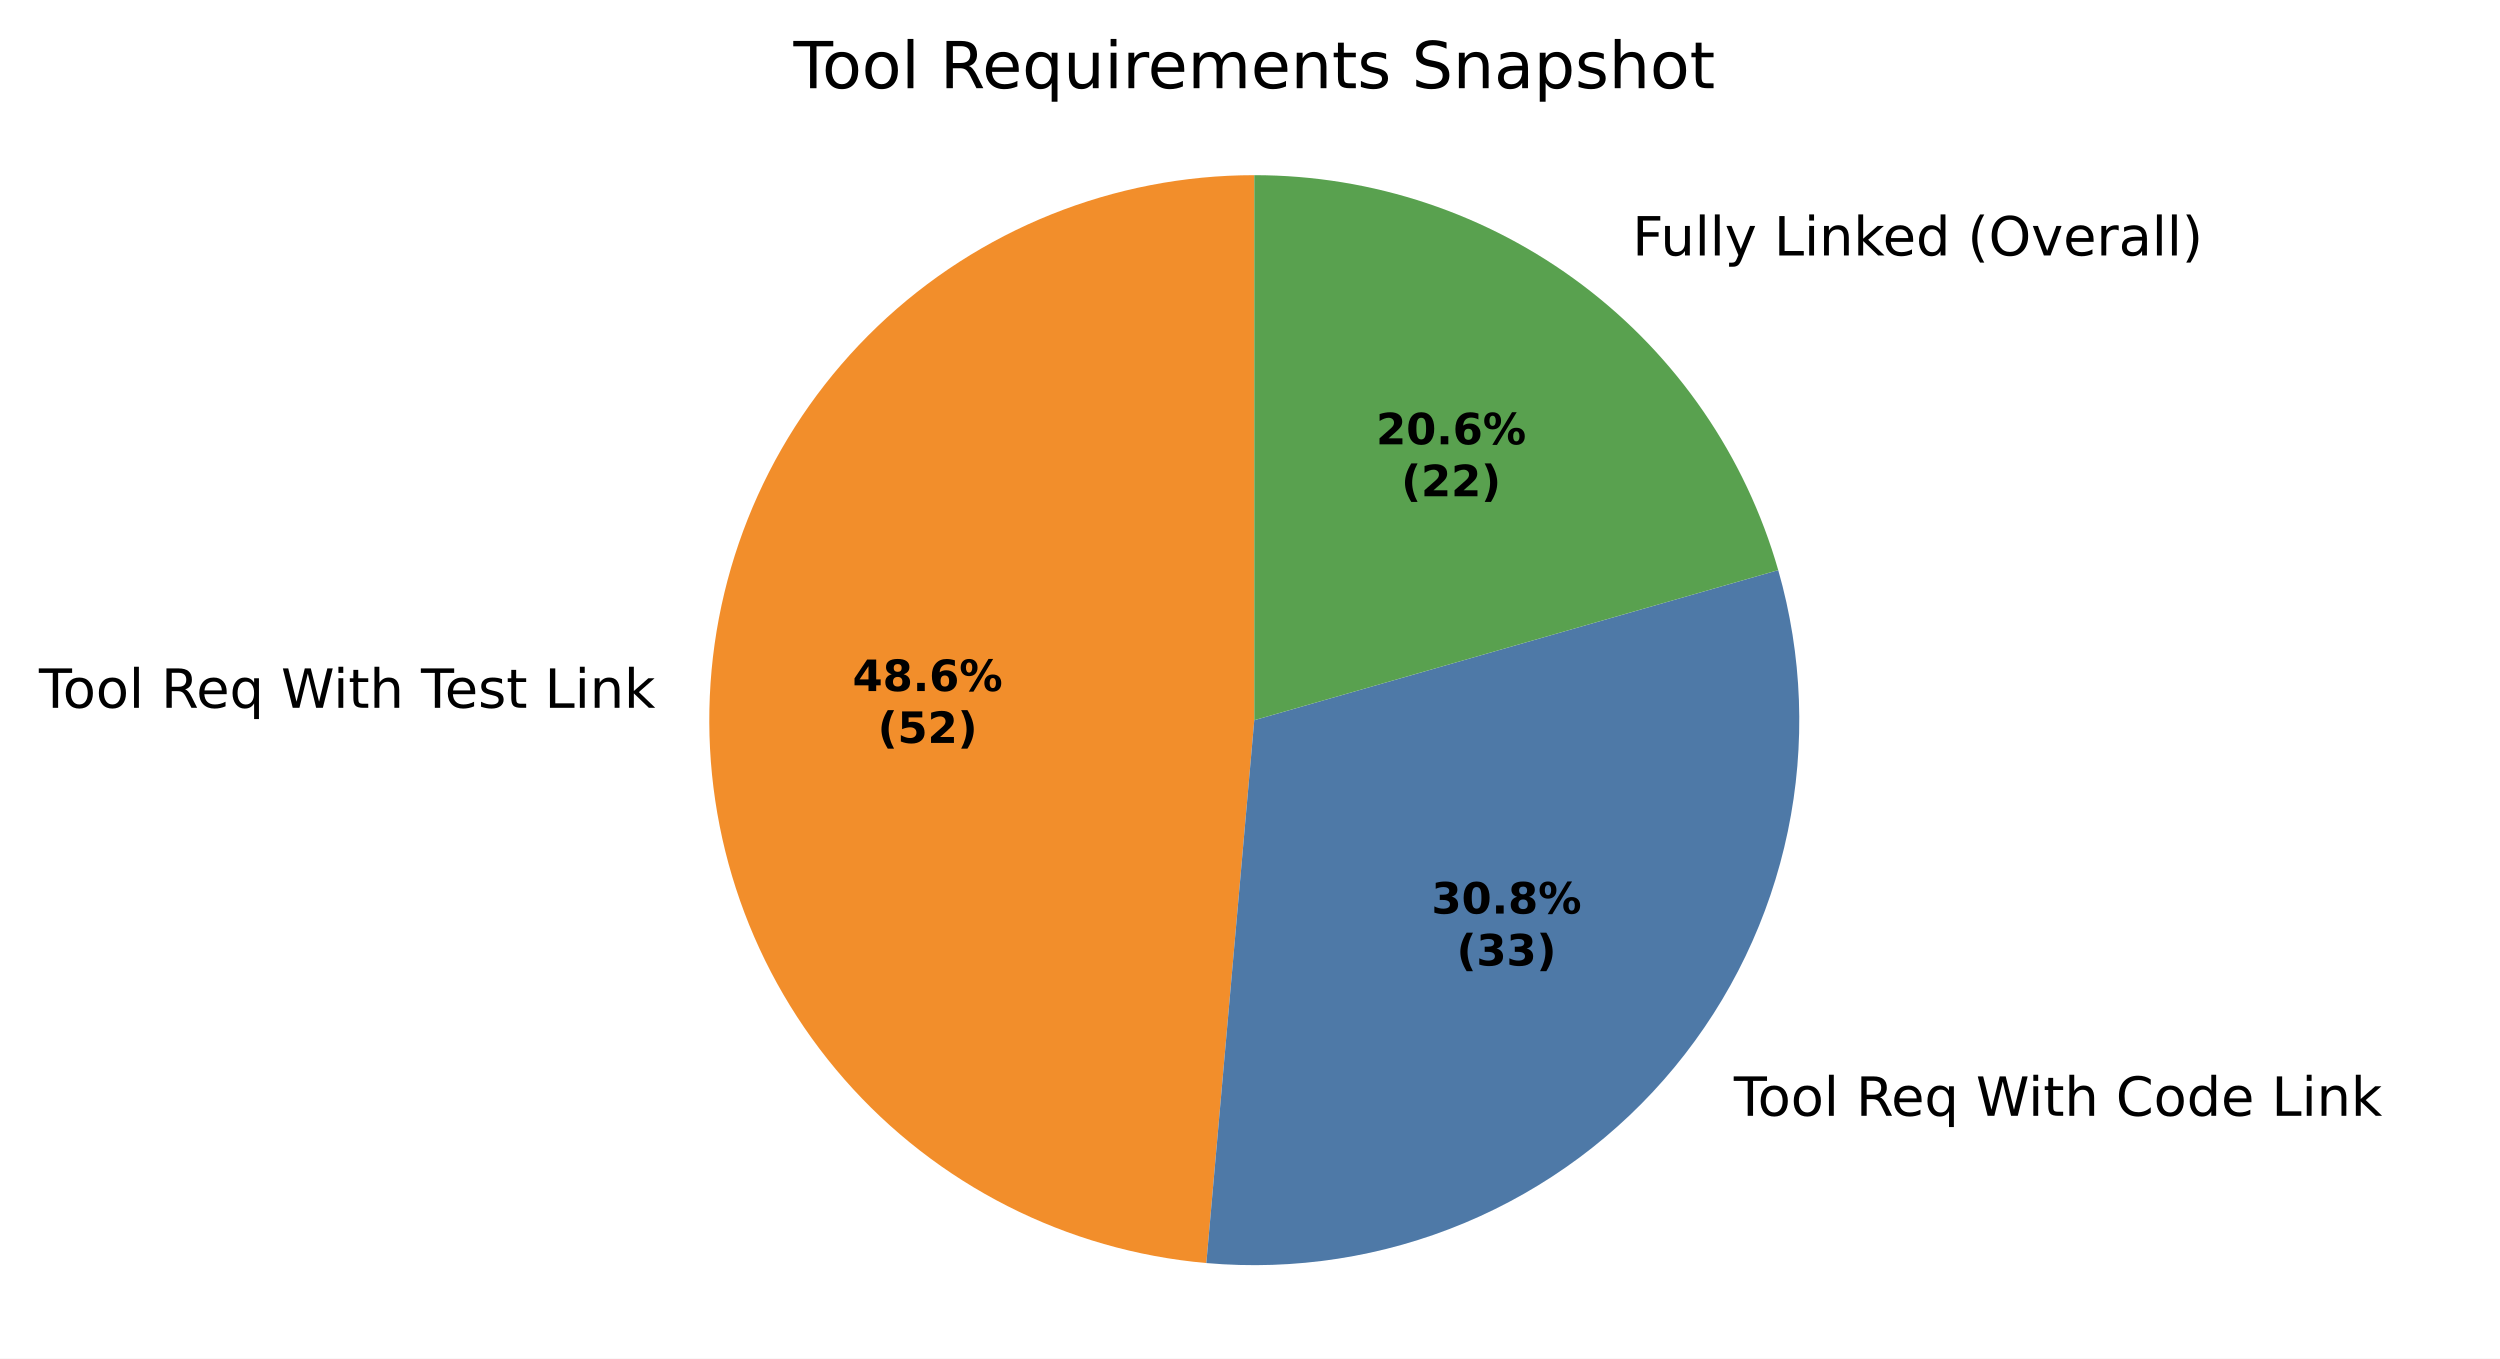
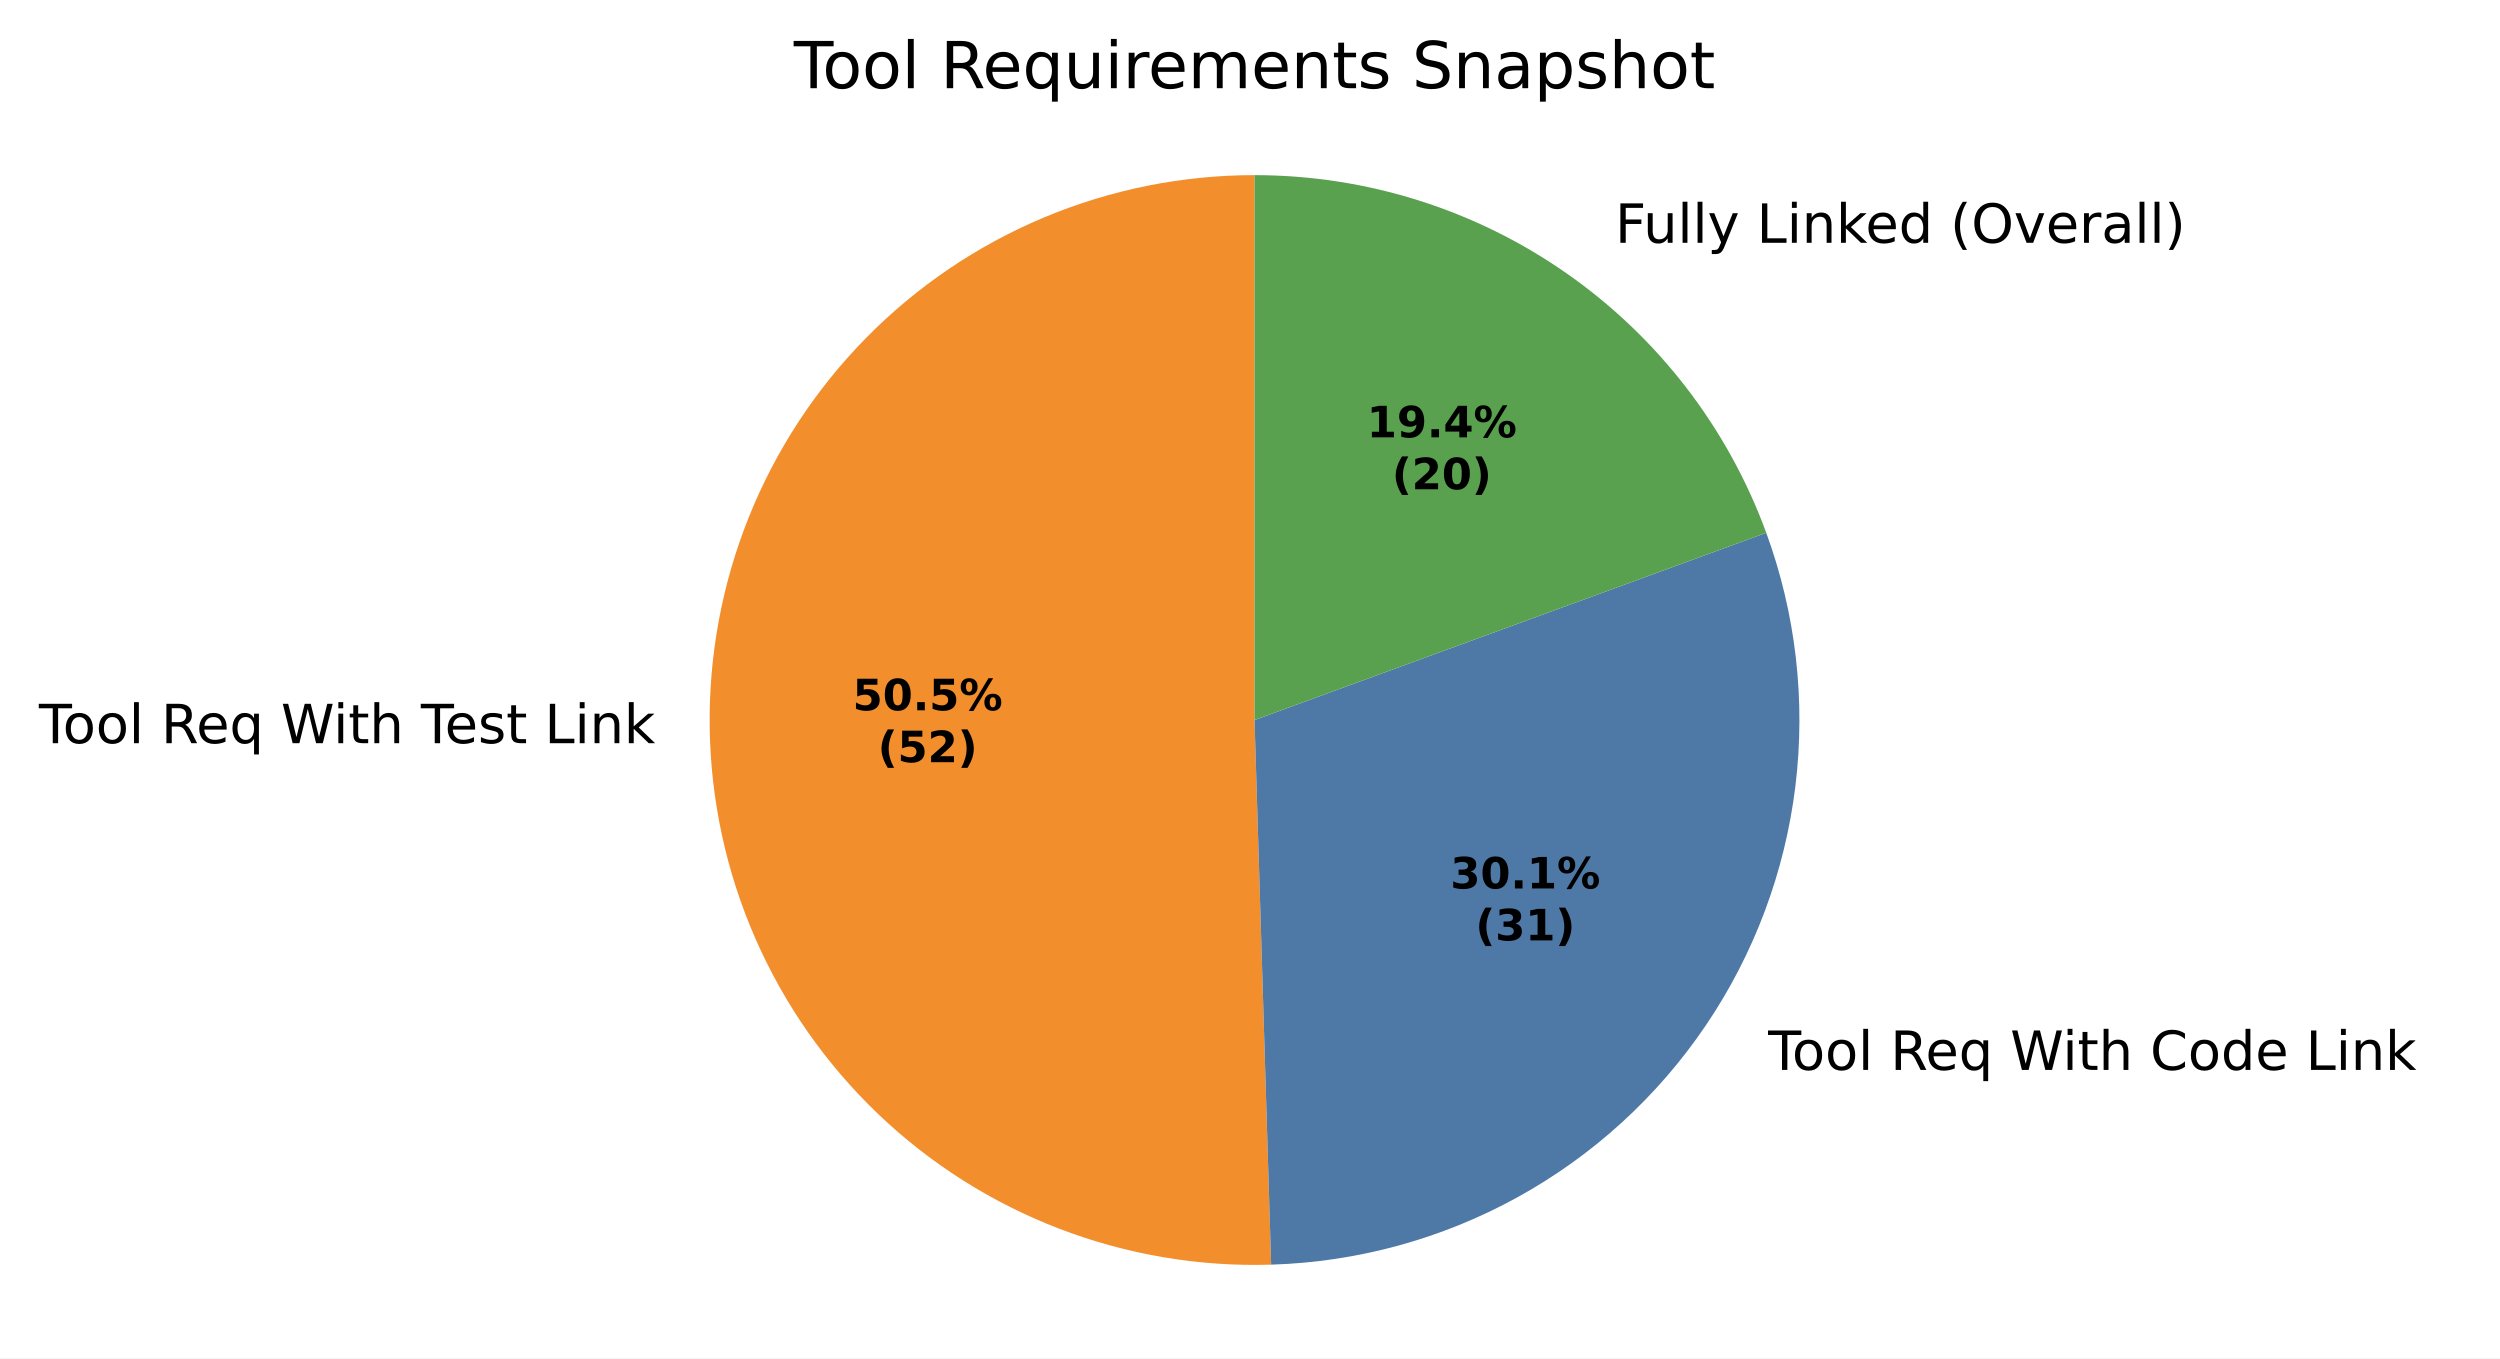
- <svg xmlns="http://www.w3.org/2000/svg" xmlns:xlink="http://www.w3.org/1999/xlink" width="462.385pt" height="251.278pt" viewBox="0 0 462.385 251.278" version="1.1">
+ <svg xmlns="http://www.w3.org/2000/svg" xmlns:xlink="http://www.w3.org/1999/xlink" width="462.48pt" height="251.278pt" viewBox="0 0 462.48 251.278" version="1.1">
  <defs>
    <style type="text/css">*{stroke-linejoin: round; stroke-linecap: butt}</style>
  </defs>
  <g id="figure_1">
    <g id="patch_1">
-       <path d="M 0 251.278  L 462.385 251.278  L 462.385 0  L 0 0  z " style="fill: #ffffff" />
+       <path d="M 0 251.278  L 462.48 251.278  L 462.48 0  L 0 0  z " style="fill: #ffffff" />
    </g>
    <g id="axes_1">
      <g id="patch_2">
-         <path d="M 231.985 32.398  C 206.028 32.398 181.049 42.424 162.295 60.37  C 143.542 78.315 132.426 102.829 131.283 128.76  C 130.14 154.692 139.056 180.088 156.159 199.614  C 173.261 219.14 197.262 231.324 223.118 233.607  L 231.985 133.198  z " style="fill: #f28e2b" />
+         <path d="M 232.08 32.398  C 218.713 32.398 205.48 35.057 193.15 40.219  C 180.821 45.381 169.641 52.944 160.262 62.467  C 150.883 71.991 143.491 83.285 138.517 95.691  C 133.544 108.098 131.087 121.371 131.291 134.735  C 131.495 148.1 134.355 161.292 139.705 173.541  C 145.054 185.79 152.787 196.853 162.452 206.086  C 172.117 215.319 183.523 222.538 196.004 227.321  C 208.485 232.105 221.794 234.359 235.154 233.951  L 232.08 133.198  z " style="fill: #f28e2b" />
      </g>
      <g id="patch_3">
-         <path d="M 223.118 233.607  C 239.411 235.046 255.812 232.498 270.901 226.183  C 285.99 219.868 299.317 209.975 309.728 197.359  C 320.14 184.744 327.325 169.782 330.664 153.769  C 334.002 137.757 333.393 121.17 328.889 105.446  L 231.985 133.198  z " style="fill: #4e79a7" />
+         <path d="M 235.154 233.951  C 251.105 233.465 266.714 229.197 280.694 221.5  C 294.674 213.804 306.628 202.896 315.57 189.678  C 324.512 176.46 330.188 161.305 332.13 145.466  C 334.073 129.626 332.226 113.549 326.742 98.562  L 232.08 133.198  z " style="fill: #4e79a7" />
      </g>
      <g id="patch_4">
-         <path d="M 328.889 105.446  C 322.862 84.401 310.141 65.882 292.661 52.706  C 275.181 39.529 253.875 32.398 231.985 32.398  L 231.985 133.198  z " style="fill: #59a14f" />
+         <path d="M 326.742 98.562  C 319.645 79.165 306.755 62.411 289.826 50.579  C 272.897 38.746 252.734 32.398 232.08 32.398  L 232.08 133.198  z " style="fill: #59a14f" />
      </g>
      <g id="matplotlib.axis_1" />
      <g id="matplotlib.axis_2" />
      <g id="text_1">
-         <g transform="translate(7.2 130.9145) scale(0.1 -0.1)">
+         <g transform="translate(7.2 137.4871) scale(0.1 -0.1)">
          <defs>
            <path id="DejaVuSans-37" d="M -19 4666  L 3928 4666  L 3928 4134  L 2272 4134  L 2272 0  L 1638 0  L 1638 4134  L -19 4134  L -19 4666  z " transform="scale(0.015625)" />
            <path id="DejaVuSans-52" d="M 1959 3097  Q 1497 3097 1228 2736  Q 959 2375 959 1747  Q 959 1119 1226 758  Q 1494 397 1959 397  Q 2419 397 2687 759  Q 2956 1122 2956 1747  Q 2956 2369 2687 2733  Q 2419 3097 1959 3097  z M 1959 3584  Q 2709 3584 3137 3096  Q 3566 2609 3566 1747  Q 3566 888 3137 398  Q 2709 -91 1959 -91  Q 1206 -91 779 398  Q 353 888 353 1747  Q 353 2609 779 3096  Q 1206 3584 1959 3584  z " transform="scale(0.015625)" />
            <path id="DejaVuSans-4f" d="M 603 4863  L 1178 4863  L 1178 0  L 603 0  L 603 4863  z " transform="scale(0.015625)" />
            <path id="DejaVuSans-3" transform="scale(0.015625)" />
            <path id="DejaVuSans-35" d="M 2841 2188  Q 3044 2119 3236 1894  Q 3428 1669 3622 1275  L 4263 0  L 3584 0  L 2988 1197  Q 2756 1666 2539 1819  Q 2322 1972 1947 1972  L 1259 1972  L 1259 0  L 628 0  L 628 4666  L 2053 4666  Q 2853 4666 3247 4331  Q 3641 3997 3641 3322  Q 3641 2881 3436 2590  Q 3231 2300 2841 2188  z M 1259 4147  L 1259 2491  L 2053 2491  Q 2509 2491 2742 2702  Q 2975 2913 2975 3322  Q 2975 3731 2742 3939  Q 2509 4147 2053 4147  L 1259 4147  z " transform="scale(0.015625)" />
            <path id="DejaVuSans-48" d="M 3597 1894  L 3597 1613  L 953 1613  Q 991 1019 1311 708  Q 1631 397 2203 397  Q 2534 397 2845 478  Q 3156 559 3463 722  L 3463 178  Q 3153 47 2828 -22  Q 2503 -91 2169 -91  Q 1331 -91 842 396  Q 353 884 353 1716  Q 353 2575 817 3079  Q 1281 3584 2069 3584  Q 2775 3584 3186 3129  Q 3597 2675 3597 1894  z M 3022 2063  Q 3016 2534 2758 2815  Q 2500 3097 2075 3097  Q 1594 3097 1305 2825  Q 1016 2553 972 2059  L 3022 2063  z " transform="scale(0.015625)" />
            <path id="DejaVuSans-54" d="M 947 1747  Q 947 1113 1208 752  Q 1469 391 1925 391  Q 2381 391 2643 752  Q 2906 1113 2906 1747  Q 2906 2381 2643 2742  Q 2381 3103 1925 3103  Q 1469 3103 1208 2742  Q 947 2381 947 1747  z M 2906 525  Q 2725 213 2448 61  Q 2172 -91 1784 -91  Q 1150 -91 751 415  Q 353 922 353 1747  Q 353 2572 751 3078  Q 1150 3584 1784 3584  Q 2172 3584 2448 3432  Q 2725 3281 2906 2969  L 2906 3500  L 3481 3500  L 3481 -1331  L 2906 -1331  L 2906 525  z " transform="scale(0.015625)" />
            <path id="DejaVuSans-3a" d="M 213 4666  L 850 4666  L 1831 722  L 2809 4666  L 3519 4666  L 4500 722  L 5478 4666  L 6119 4666  L 4947 0  L 4153 0  L 3169 4050  L 2175 0  L 1381 0  L 213 4666  z " transform="scale(0.015625)" />
            <path id="DejaVuSans-4c" d="M 603 3500  L 1178 3500  L 1178 0  L 603 0  L 603 3500  z M 603 4863  L 1178 4863  L 1178 4134  L 603 4134  L 603 4863  z " transform="scale(0.015625)" />
            <path id="DejaVuSans-57" d="M 1172 4494  L 1172 3500  L 2356 3500  L 2356 3053  L 1172 3053  L 1172 1153  Q 1172 725 1289 603  Q 1406 481 1766 481  L 2356 481  L 2356 0  L 1766 0  Q 1100 0 847 248  Q 594 497 594 1153  L 594 3053  L 172 3053  L 172 3500  L 594 3500  L 594 4494  L 1172 4494  z " transform="scale(0.015625)" />
            <path id="DejaVuSans-4b" d="M 3513 2113  L 3513 0  L 2938 0  L 2938 2094  Q 2938 2591 2744 2837  Q 2550 3084 2163 3084  Q 1697 3084 1428 2787  Q 1159 2491 1159 1978  L 1159 0  L 581 0  L 581 4863  L 1159 4863  L 1159 2956  Q 1366 3272 1645 3428  Q 1925 3584 2291 3584  Q 2894 3584 3203 3211  Q 3513 2838 3513 2113  z " transform="scale(0.015625)" />
            <path id="DejaVuSans-56" d="M 2834 3397  L 2834 2853  Q 2591 2978 2328 3040  Q 2066 3103 1784 3103  Q 1356 3103 1142 2972  Q 928 2841 928 2578  Q 928 2378 1081 2264  Q 1234 2150 1697 2047  L 1894 2003  Q 2506 1872 2764 1633  Q 3022 1394 3022 966  Q 3022 478 2636 193  Q 2250 -91 1575 -91  Q 1294 -91 989 -36  Q 684 19 347 128  L 347 722  Q 666 556 975 473  Q 1284 391 1588 391  Q 1994 391 2212 530  Q 2431 669 2431 922  Q 2431 1156 2273 1281  Q 2116 1406 1581 1522  L 1381 1569  Q 847 1681 609 1914  Q 372 2147 372 2553  Q 372 3047 722 3315  Q 1072 3584 1716 3584  Q 2034 3584 2315 3537  Q 2597 3491 2834 3397  z " transform="scale(0.015625)" />
            <path id="DejaVuSans-2f" d="M 628 4666  L 1259 4666  L 1259 531  L 3531 531  L 3531 0  L 628 0  L 628 4666  z " transform="scale(0.015625)" />
            <path id="DejaVuSans-51" d="M 3513 2113  L 3513 0  L 2938 0  L 2938 2094  Q 2938 2591 2744 2837  Q 2550 3084 2163 3084  Q 1697 3084 1428 2787  Q 1159 2491 1159 1978  L 1159 0  L 581 0  L 581 3500  L 1159 3500  L 1159 2956  Q 1366 3272 1645 3428  Q 1925 3584 2291 3584  Q 2894 3584 3203 3211  Q 3513 2838 3513 2113  z " transform="scale(0.015625)" />
            <path id="DejaVuSans-4e" d="M 581 4863  L 1159 4863  L 1159 1991  L 2875 3500  L 3609 3500  L 1753 1863  L 3688 0  L 2938 0  L 1159 1709  L 1159 0  L 581 0  L 581 4863  z " transform="scale(0.015625)" />
          </defs>
          <use xlink:href="#DejaVuSans-37" />
          <use xlink:href="#DejaVuSans-52" transform="translate(44.09375 0)" />
          <use xlink:href="#DejaVuSans-52" transform="translate(105.2812 0)" />
          <use xlink:href="#DejaVuSans-4f" transform="translate(166.4688 0)" />
          <use xlink:href="#DejaVuSans-3" transform="translate(194.25 0)" />
          <use xlink:href="#DejaVuSans-35" transform="translate(226.0312 0)" />
          <use xlink:href="#DejaVuSans-48" transform="translate(291.0312 0)" />
          <use xlink:href="#DejaVuSans-54" transform="translate(352.5625 0)" />
          <use xlink:href="#DejaVuSans-3" transform="translate(416.0469 0)" />
          <use xlink:href="#DejaVuSans-3a" transform="translate(447.8281 0)" />
          <use xlink:href="#DejaVuSans-4c" transform="translate(544.5 0)" />
          <use xlink:href="#DejaVuSans-57" transform="translate(572.2812 0)" />
          <use xlink:href="#DejaVuSans-4b" transform="translate(611.4844 0)" />
          <use xlink:href="#DejaVuSans-3" transform="translate(674.8594 0)" />
          <use xlink:href="#DejaVuSans-37" transform="translate(706.6406 0)" />
          <use xlink:href="#DejaVuSans-48" transform="translate(750.7344 0)" />
          <use xlink:href="#DejaVuSans-56" transform="translate(812.2656 0)" />
          <use xlink:href="#DejaVuSans-57" transform="translate(864.3594 0)" />
          <use xlink:href="#DejaVuSans-3" transform="translate(903.5625 0)" />
          <use xlink:href="#DejaVuSans-2f" transform="translate(935.3438 0)" />
          <use xlink:href="#DejaVuSans-4c" transform="translate(991.0625 0)" />
          <use xlink:href="#DejaVuSans-51" transform="translate(1018.844 0)" />
          <use xlink:href="#DejaVuSans-4e" transform="translate(1082.219 0)" />
        </g>
      </g>
      <g id="text_2">
-         <g transform="translate(317.5025 206.3734) scale(0.1 -0.1)">
+         <g transform="translate(323.9192 197.924) scale(0.1 -0.1)">
          <defs>
            <path id="DejaVuSans-26" d="M 4122 4306  L 4122 3641  Q 3803 3938 3442 4084  Q 3081 4231 2675 4231  Q 1875 4231 1450 3742  Q 1025 3253 1025 2328  Q 1025 1406 1450 917  Q 1875 428 2675 428  Q 3081 428 3442 575  Q 3803 722 4122 1019  L 4122 359  Q 3791 134 3420 21  Q 3050 -91 2638 -91  Q 1578 -91 968 557  Q 359 1206 359 2328  Q 359 3453 968 4101  Q 1578 4750 2638 4750  Q 3056 4750 3426 4639  Q 3797 4528 4122 4306  z " transform="scale(0.015625)" />
            <path id="DejaVuSans-47" d="M 2906 2969  L 2906 4863  L 3481 4863  L 3481 0  L 2906 0  L 2906 525  Q 2725 213 2448 61  Q 2172 -91 1784 -91  Q 1150 -91 751 415  Q 353 922 353 1747  Q 353 2572 751 3078  Q 1150 3584 1784 3584  Q 2172 3584 2448 3432  Q 2725 3281 2906 2969  z M 947 1747  Q 947 1113 1208 752  Q 1469 391 1925 391  Q 2381 391 2643 752  Q 2906 1113 2906 1747  Q 2906 2381 2643 2742  Q 2381 3103 1925 3103  Q 1469 3103 1208 2742  Q 947 2381 947 1747  z " transform="scale(0.015625)" />
          </defs>
          <use xlink:href="#DejaVuSans-3" />
          <use xlink:href="#DejaVuSans-37" transform="translate(31.78125 0)" />
          <use xlink:href="#DejaVuSans-52" transform="translate(75.875 0)" />
          <use xlink:href="#DejaVuSans-52" transform="translate(137.0625 0)" />
          <use xlink:href="#DejaVuSans-4f" transform="translate(198.25 0)" />
          <use xlink:href="#DejaVuSans-3" transform="translate(226.0312 0)" />
          <use xlink:href="#DejaVuSans-35" transform="translate(257.8125 0)" />
          <use xlink:href="#DejaVuSans-48" transform="translate(322.8125 0)" />
          <use xlink:href="#DejaVuSans-54" transform="translate(384.3438 0)" />
          <use xlink:href="#DejaVuSans-3" transform="translate(447.8281 0)" />
          <use xlink:href="#DejaVuSans-3a" transform="translate(479.6094 0)" />
          <use xlink:href="#DejaVuSans-4c" transform="translate(576.2812 0)" />
          <use xlink:href="#DejaVuSans-57" transform="translate(604.0625 0)" />
          <use xlink:href="#DejaVuSans-4b" transform="translate(643.2656 0)" />
          <use xlink:href="#DejaVuSans-3" transform="translate(706.6406 0)" />
          <use xlink:href="#DejaVuSans-26" transform="translate(738.4219 0)" />
          <use xlink:href="#DejaVuSans-52" transform="translate(808.25 0)" />
          <use xlink:href="#DejaVuSans-47" transform="translate(869.4375 0)" />
          <use xlink:href="#DejaVuSans-48" transform="translate(932.9219 0)" />
          <use xlink:href="#DejaVuSans-3" transform="translate(994.4531 0)" />
          <use xlink:href="#DejaVuSans-2f" transform="translate(1026.234 0)" />
          <use xlink:href="#DejaVuSans-4c" transform="translate(1081.953 0)" />
          <use xlink:href="#DejaVuSans-51" transform="translate(1109.734 0)" />
          <use xlink:href="#DejaVuSans-4e" transform="translate(1173.109 0)" />
        </g>
      </g>
      <g id="text_3">
-         <g transform="translate(298.7287 47.25435) scale(0.1 -0.1)">
+         <g transform="translate(295.6008 44.91474) scale(0.1 -0.1)">
          <defs>
            <path id="DejaVuSans-29" d="M 628 4666  L 3309 4666  L 3309 4134  L 1259 4134  L 1259 2759  L 3109 2759  L 3109 2228  L 1259 2228  L 1259 0  L 628 0  L 628 4666  z " transform="scale(0.015625)" />
            <path id="DejaVuSans-58" d="M 544 1381  L 544 3500  L 1119 3500  L 1119 1403  Q 1119 906 1312 657  Q 1506 409 1894 409  Q 2359 409 2629 706  Q 2900 1003 2900 1516  L 2900 3500  L 3475 3500  L 3475 0  L 2900 0  L 2900 538  Q 2691 219 2414 64  Q 2138 -91 1772 -91  Q 1169 -91 856 284  Q 544 659 544 1381  z M 1991 3584  L 1991 3584  z " transform="scale(0.015625)" />
            <path id="DejaVuSans-5c" d="M 2059 -325  Q 1816 -950 1584 -1140  Q 1353 -1331 966 -1331  L 506 -1331  L 506 -850  L 844 -850  Q 1081 -850 1212 -737  Q 1344 -625 1503 -206  L 1606 56  L 191 3500  L 800 3500  L 1894 763  L 2988 3500  L 3597 3500  L 2059 -325  z " transform="scale(0.015625)" />
            <path id="DejaVuSans-b" d="M 1984 4856  Q 1566 4138 1362 3434  Q 1159 2731 1159 2009  Q 1159 1288 1364 580  Q 1569 -128 1984 -844  L 1484 -844  Q 1016 -109 783 600  Q 550 1309 550 2009  Q 550 2706 781 3412  Q 1013 4119 1484 4856  L 1984 4856  z " transform="scale(0.015625)" />
            <path id="DejaVuSans-32" d="M 2522 4238  Q 1834 4238 1429 3725  Q 1025 3213 1025 2328  Q 1025 1447 1429 934  Q 1834 422 2522 422  Q 3209 422 3611 934  Q 4013 1447 4013 2328  Q 4013 3213 3611 3725  Q 3209 4238 2522 4238  z M 2522 4750  Q 3503 4750 4090 4092  Q 4678 3434 4678 2328  Q 4678 1225 4090 567  Q 3503 -91 2522 -91  Q 1538 -91 948 565  Q 359 1222 359 2328  Q 359 3434 948 4092  Q 1538 4750 2522 4750  z " transform="scale(0.015625)" />
            <path id="DejaVuSans-59" d="M 191 3500  L 800 3500  L 1894 563  L 2988 3500  L 3597 3500  L 2284 0  L 1503 0  L 191 3500  z " transform="scale(0.015625)" />
            <path id="DejaVuSans-55" d="M 2631 2963  Q 2534 3019 2420 3045  Q 2306 3072 2169 3072  Q 1681 3072 1420 2755  Q 1159 2438 1159 1844  L 1159 0  L 581 0  L 581 3500  L 1159 3500  L 1159 2956  Q 1341 3275 1631 3429  Q 1922 3584 2338 3584  Q 2397 3584 2469 3576  Q 2541 3569 2628 3553  L 2631 2963  z " transform="scale(0.015625)" />
            <path id="DejaVuSans-44" d="M 2194 1759  Q 1497 1759 1228 1600  Q 959 1441 959 1056  Q 959 750 1161 570  Q 1363 391 1709 391  Q 2188 391 2477 730  Q 2766 1069 2766 1631  L 2766 1759  L 2194 1759  z M 3341 1997  L 3341 0  L 2766 0  L 2766 531  Q 2569 213 2275 61  Q 1981 -91 1556 -91  Q 1019 -91 701 211  Q 384 513 384 1019  Q 384 1609 779 1909  Q 1175 2209 1959 2209  L 2766 2209  L 2766 2266  Q 2766 2663 2505 2880  Q 2244 3097 1772 3097  Q 1472 3097 1187 3025  Q 903 2953 641 2809  L 641 3341  Q 956 3463 1253 3523  Q 1550 3584 1831 3584  Q 2591 3584 2966 3190  Q 3341 2797 3341 1997  z " transform="scale(0.015625)" />
            <path id="DejaVuSans-c" d="M 513 4856  L 1013 4856  Q 1481 4119 1714 3412  Q 1947 2706 1947 2009  Q 1947 1309 1714 600  Q 1481 -109 1013 -844  L 513 -844  Q 928 -128 1133 580  Q 1338 1288 1338 2009  Q 1338 2731 1133 3434  Q 928 4138 513 4856  z " transform="scale(0.015625)" />
          </defs>
          <use xlink:href="#DejaVuSans-3" />
          <use xlink:href="#DejaVuSans-29" transform="translate(31.78125 0)" />
          <use xlink:href="#DejaVuSans-58" transform="translate(83.82812 0)" />
          <use xlink:href="#DejaVuSans-4f" transform="translate(147.2031 0)" />
          <use xlink:href="#DejaVuSans-4f" transform="translate(174.9844 0)" />
          <use xlink:href="#DejaVuSans-5c" transform="translate(202.7656 0)" />
          <use xlink:href="#DejaVuSans-3" transform="translate(261.9531 0)" />
          <use xlink:href="#DejaVuSans-2f" transform="translate(293.7344 0)" />
          <use xlink:href="#DejaVuSans-4c" transform="translate(349.4531 0)" />
          <use xlink:href="#DejaVuSans-51" transform="translate(377.2344 0)" />
          <use xlink:href="#DejaVuSans-4e" transform="translate(440.6094 0)" />
          <use xlink:href="#DejaVuSans-48" transform="translate(494.9531 0)" />
          <use xlink:href="#DejaVuSans-47" transform="translate(556.4844 0)" />
          <use xlink:href="#DejaVuSans-3" transform="translate(619.9688 0)" />
          <use xlink:href="#DejaVuSans-b" transform="translate(651.75 0)" />
          <use xlink:href="#DejaVuSans-32" transform="translate(690.7656 0)" />
          <use xlink:href="#DejaVuSans-59" transform="translate(769.4844 0)" />
          <use xlink:href="#DejaVuSans-48" transform="translate(828.6719 0)" />
          <use xlink:href="#DejaVuSans-55" transform="translate(890.2031 0)" />
          <use xlink:href="#DejaVuSans-44" transform="translate(931.3125 0)" />
          <use xlink:href="#DejaVuSans-4f" transform="translate(992.5938 0)" />
          <use xlink:href="#DejaVuSans-4f" transform="translate(1020.375 0)" />
          <use xlink:href="#DejaVuSans-c" transform="translate(1048.156 0)" />
        </g>
      </g>
      <g id="text_4">
-         <g transform="translate(157.6868 127.8127) scale(0.08 -0.08)">
-           <defs>
-             <path id="DejaVuSans-Bold-17" d="M 2356 3675  L 1038 1722  L 2356 1722  L 2356 3675  z M 2156 4666  L 3494 4666  L 3494 1722  L 4159 1722  L 4159 850  L 3494 850  L 3494 0  L 2356 0  L 2356 850  L 288 850  L 288 1881  L 2156 4666  z " transform="scale(0.015625)" />
-             <path id="DejaVuSans-Bold-1b" d="M 2228 2088  Q 1891 2088 1709 1903  Q 1528 1719 1528 1375  Q 1528 1031 1709 848  Q 1891 666 2228 666  Q 2563 666 2741 848  Q 2919 1031 2919 1375  Q 2919 1722 2741 1905  Q 2563 2088 2228 2088  z M 1350 2484  Q 925 2613 709 2878  Q 494 3144 494 3541  Q 494 4131 934 4440  Q 1375 4750 2228 4750  Q 3075 4750 3515 4442  Q 3956 4134 3956 3541  Q 3956 3144 3739 2878  Q 3522 2613 3097 2484  Q 3572 2353 3814 2058  Q 4056 1763 4056 1313  Q 4056 619 3595 264  Q 3134 -91 2228 -91  Q 1319 -91 855 264  Q 391 619 391 1313  Q 391 1763 633 2058  Q 875 2353 1350 2484  z M 1631 3419  Q 1631 3141 1786 2991  Q 1941 2841 2228 2841  Q 2509 2841 2662 2991  Q 2816 3141 2816 3419  Q 2816 3697 2662 3845  Q 2509 3994 2228 3994  Q 1941 3994 1786 3844  Q 1631 3694 1631 3419  z " transform="scale(0.015625)" />
+         <g transform="translate(157.7298 131.3978) scale(0.08 -0.08)">
+           <defs>
+             <path id="DejaVuSans-Bold-18" d="M 678 4666  L 3669 4666  L 3669 3781  L 1638 3781  L 1638 3059  Q 1775 3097 1914 3117  Q 2053 3138 2203 3138  Q 3056 3138 3531 2711  Q 4006 2284 4006 1522  Q 4006 766 3489 337  Q 2972 -91 2053 -91  Q 1656 -91 1267 -14  Q 878 63 494 219  L 494 1166  Q 875 947 1217 837  Q 1559 728 1863 728  Q 2300 728 2551 942  Q 2803 1156 2803 1522  Q 2803 1891 2551 2103  Q 2300 2316 1863 2316  Q 1603 2316 1309 2248  Q 1016 2181 678 2041  L 678 4666  z " transform="scale(0.015625)" />
+             <path id="DejaVuSans-Bold-13" d="M 2944 2338  Q 2944 3213 2780 3570  Q 2616 3928 2228 3928  Q 1841 3928 1675 3570  Q 1509 3213 1509 2338  Q 1509 1453 1675 1090  Q 1841 728 2228 728  Q 2613 728 2778 1090  Q 2944 1453 2944 2338  z M 4147 2328  Q 4147 1169 3647 539  Q 3147 -91 2228 -91  Q 1306 -91 806 539  Q 306 1169 306 2328  Q 306 3491 806 4120  Q 1306 4750 2228 4750  Q 3147 4750 3647 4120  Q 4147 3491 4147 2328  z " transform="scale(0.015625)" />
            <path id="DejaVuSans-Bold-11" d="M 653 1209  L 1778 1209  L 1778 0  L 653 0  L 653 1209  z " transform="scale(0.015625)" />
-             <path id="DejaVuSans-Bold-19" d="M 2316 2303  Q 2000 2303 1842 2098  Q 1684 1894 1684 1484  Q 1684 1075 1842 870  Q 2000 666 2316 666  Q 2634 666 2792 870  Q 2950 1075 2950 1484  Q 2950 1894 2792 2098  Q 2634 2303 2316 2303  z M 3803 4544  L 3803 3681  Q 3506 3822 3243 3889  Q 2981 3956 2731 3956  Q 2194 3956 1894 3657  Q 1594 3359 1544 2772  Q 1750 2925 1990 3001  Q 2231 3078 2516 3078  Q 3231 3078 3670 2659  Q 4109 2241 4109 1563  Q 4109 813 3618 361  Q 3128 -91 2303 -91  Q 1394 -91 895 523  Q 397 1138 397 2266  Q 397 3422 980 4083  Q 1563 4744 2578 4744  Q 2900 4744 3203 4694  Q 3506 4644 3803 4544  z " transform="scale(0.015625)" />
            <path id="DejaVuSans-Bold-8" d="M 4959 1925  Q 4738 1925 4616 1733  Q 4494 1541 4494 1184  Q 4494 825 4614 633  Q 4734 441 4959 441  Q 5184 441 5303 633  Q 5422 825 5422 1184  Q 5422 1541 5301 1733  Q 5181 1925 4959 1925  z M 4959 2450  Q 5541 2450 5875 2112  Q 6209 1775 6209 1184  Q 6209 594 5875 251  Q 5541 -91 4959 -91  Q 4378 -91 4042 251  Q 3706 594 3706 1184  Q 3706 1772 4042 2111  Q 4378 2450 4959 2450  z M 2094 -91  L 1403 -91  L 4319 4750  L 5013 4750  L 2094 -91  z M 1453 4750  Q 2034 4750 2367 4411  Q 2700 4072 2700 3481  Q 2700 2891 2367 2550  Q 2034 2209 1453 2209  Q 872 2209 539 2550  Q 206 2891 206 3481  Q 206 4072 539 4411  Q 872 4750 1453 4750  z M 1453 4225  Q 1228 4225 1106 4031  Q 984 3838 984 3481  Q 984 3122 1106 2926  Q 1228 2731 1453 2731  Q 1678 2731 1798 2926  Q 1919 3122 1919 3481  Q 1919 3838 1797 4031  Q 1675 4225 1453 4225  z " transform="scale(0.015625)" />
          </defs>
-           <use xlink:href="#DejaVuSans-Bold-17" />
-           <use xlink:href="#DejaVuSans-Bold-1b" transform="translate(69.57812 0)" />
+           <use xlink:href="#DejaVuSans-Bold-18" />
+           <use xlink:href="#DejaVuSans-Bold-13" transform="translate(69.57812 0)" />
          <use xlink:href="#DejaVuSans-Bold-11" transform="translate(139.1562 0)" />
-           <use xlink:href="#DejaVuSans-Bold-19" transform="translate(177.1406 0)" />
+           <use xlink:href="#DejaVuSans-Bold-18" transform="translate(177.1406 0)" />
          <use xlink:href="#DejaVuSans-Bold-8" transform="translate(246.7188 0)" />
        </g>
-         <g transform="translate(162.3411 137.4143) scale(0.08 -0.08)">
+         <g transform="translate(162.3841 140.9993) scale(0.08 -0.08)">
          <defs>
            <path id="DejaVuSans-Bold-b" d="M 2413 -844  L 1484 -844  Q 1006 -72 778 623  Q 550 1319 550 2003  Q 550 2688 779 3389  Q 1009 4091 1484 4856  L 2413 4856  Q 2013 4116 1813 3408  Q 1613 2700 1613 2009  Q 1613 1319 1811 609  Q 2009 -100 2413 -844  z " transform="scale(0.015625)" />
-             <path id="DejaVuSans-Bold-18" d="M 678 4666  L 3669 4666  L 3669 3781  L 1638 3781  L 1638 3059  Q 1775 3097 1914 3117  Q 2053 3138 2203 3138  Q 3056 3138 3531 2711  Q 4006 2284 4006 1522  Q 4006 766 3489 337  Q 2972 -91 2053 -91  Q 1656 -91 1267 -14  Q 878 63 494 219  L 494 1166  Q 875 947 1217 837  Q 1559 728 1863 728  Q 2300 728 2551 942  Q 2803 1156 2803 1522  Q 2803 1891 2551 2103  Q 2300 2316 1863 2316  Q 1603 2316 1309 2248  Q 1016 2181 678 2041  L 678 4666  z " transform="scale(0.015625)" />
            <path id="DejaVuSans-Bold-15" d="M 1844 884  L 3897 884  L 3897 0  L 506 0  L 506 884  L 2209 2388  Q 2438 2594 2547 2791  Q 2656 2988 2656 3200  Q 2656 3528 2436 3728  Q 2216 3928 1850 3928  Q 1569 3928 1234 3808  Q 900 3688 519 3450  L 519 4475  Q 925 4609 1322 4679  Q 1719 4750 2100 4750  Q 2938 4750 3402 4381  Q 3866 4013 3866 3353  Q 3866 2972 3669 2642  Q 3472 2313 2841 1759  L 1844 884  z " transform="scale(0.015625)" />
            <path id="DejaVuSans-Bold-c" d="M 513 -844  Q 913 -100 1113 609  Q 1313 1319 1313 2009  Q 1313 2700 1113 3408  Q 913 4116 513 4856  L 1441 4856  Q 1916 4091 2145 3389  Q 2375 2688 2375 2003  Q 2375 1319 2147 623  Q 1919 -72 1441 -844  L 513 -844  z " transform="scale(0.015625)" />
          </defs>
          <use xlink:href="#DejaVuSans-Bold-b" />
          <use xlink:href="#DejaVuSans-Bold-18" transform="translate(45.70312 0)" />
          <use xlink:href="#DejaVuSans-Bold-15" transform="translate(115.2812 0)" />
          <use xlink:href="#DejaVuSans-Bold-c" transform="translate(184.8594 0)" />
        </g>
      </g>
      <g id="text_5">
-         <g transform="translate(264.754 168.9721) scale(0.08 -0.08)">
+         <g transform="translate(268.297 164.3634) scale(0.08 -0.08)">
          <defs>
            <path id="DejaVuSans-Bold-16" d="M 2981 2516  Q 3453 2394 3698 2092  Q 3944 1791 3944 1325  Q 3944 631 3412 270  Q 2881 -91 1863 -91  Q 1503 -91 1142 -33  Q 781 25 428 141  L 428 1069  Q 766 900 1098 814  Q 1431 728 1753 728  Q 2231 728 2486 893  Q 2741 1059 2741 1369  Q 2741 1688 2480 1852  Q 2219 2016 1709 2016  L 1228 2016  L 1228 2791  L 1734 2791  Q 2188 2791 2409 2933  Q 2631 3075 2631 3366  Q 2631 3634 2415 3781  Q 2200 3928 1806 3928  Q 1516 3928 1219 3862  Q 922 3797 628 3669  L 628 4550  Q 984 4650 1334 4700  Q 1684 4750 2022 4750  Q 2931 4750 3382 4451  Q 3834 4153 3834 3553  Q 3834 3144 3618 2883  Q 3403 2622 2981 2516  z " transform="scale(0.015625)" />
-             <path id="DejaVuSans-Bold-13" d="M 2944 2338  Q 2944 3213 2780 3570  Q 2616 3928 2228 3928  Q 1841 3928 1675 3570  Q 1509 3213 1509 2338  Q 1509 1453 1675 1090  Q 1841 728 2228 728  Q 2613 728 2778 1090  Q 2944 1453 2944 2338  z M 4147 2328  Q 4147 1169 3647 539  Q 3147 -91 2228 -91  Q 1306 -91 806 539  Q 306 1169 306 2328  Q 306 3491 806 4120  Q 1306 4750 2228 4750  Q 3147 4750 3647 4120  Q 4147 3491 4147 2328  z " transform="scale(0.015625)" />
+             <path id="DejaVuSans-Bold-14" d="M 750 831  L 1813 831  L 1813 3847  L 722 3622  L 722 4441  L 1806 4666  L 2950 4666  L 2950 831  L 4013 831  L 4013 0  L 750 0  L 750 831  z " transform="scale(0.015625)" />
          </defs>
          <use xlink:href="#DejaVuSans-Bold-16" />
          <use xlink:href="#DejaVuSans-Bold-13" transform="translate(69.57812 0)" />
          <use xlink:href="#DejaVuSans-Bold-11" transform="translate(139.1562 0)" />
-           <use xlink:href="#DejaVuSans-Bold-1b" transform="translate(177.1406 0)" />
+           <use xlink:href="#DejaVuSans-Bold-14" transform="translate(177.1406 0)" />
          <use xlink:href="#DejaVuSans-Bold-8" transform="translate(246.7188 0)" />
        </g>
-         <g transform="translate(269.4084 178.5737) scale(0.08 -0.08)">
+         <g transform="translate(272.9514 173.965) scale(0.08 -0.08)">
          <use xlink:href="#DejaVuSans-Bold-b" />
          <use xlink:href="#DejaVuSans-Bold-16" transform="translate(45.70312 0)" />
-           <use xlink:href="#DejaVuSans-Bold-16" transform="translate(115.2812 0)" />
+           <use xlink:href="#DejaVuSans-Bold-14" transform="translate(115.2812 0)" />
          <use xlink:href="#DejaVuSans-Bold-c" transform="translate(184.8594 0)" />
        </g>
      </g>
      <g id="text_6">
-         <g transform="translate(254.5138 82.17994) scale(0.08 -0.08)">
-           <use xlink:href="#DejaVuSans-Bold-15" />
-           <use xlink:href="#DejaVuSans-Bold-13" transform="translate(69.57812 0)" />
+         <g transform="translate(252.8506 80.90378) scale(0.08 -0.08)">
+           <defs>
+             <path id="DejaVuSans-Bold-1c" d="M 641 103  L 641 966  Q 928 831 1190 764  Q 1453 697 1709 697  Q 2247 697 2547 995  Q 2847 1294 2900 1881  Q 2688 1725 2447 1647  Q 2206 1569 1925 1569  Q 1209 1569 770 1986  Q 331 2403 331 3084  Q 331 3838 820 4291  Q 1309 4744 2131 4744  Q 3044 4744 3544 4128  Q 4044 3513 4044 2388  Q 4044 1231 3459 570  Q 2875 -91 1856 -91  Q 1528 -91 1228 -42  Q 928 6 641 103  z M 2125 2350  Q 2441 2350 2600 2554  Q 2759 2759 2759 3169  Q 2759 3575 2600 3781  Q 2441 3988 2125 3988  Q 1809 3988 1650 3781  Q 1491 3575 1491 3169  Q 1491 2759 1650 2554  Q 1809 2350 2125 2350  z " transform="scale(0.015625)" />
+             <path id="DejaVuSans-Bold-17" d="M 2356 3675  L 1038 1722  L 2356 1722  L 2356 3675  z M 2156 4666  L 3494 4666  L 3494 1722  L 4159 1722  L 4159 850  L 3494 850  L 3494 0  L 2356 0  L 2356 850  L 288 850  L 288 1881  L 2156 4666  z " transform="scale(0.015625)" />
+           </defs>
+           <use xlink:href="#DejaVuSans-Bold-14" />
+           <use xlink:href="#DejaVuSans-Bold-1c" transform="translate(69.57812 0)" />
          <use xlink:href="#DejaVuSans-Bold-11" transform="translate(139.1562 0)" />
-           <use xlink:href="#DejaVuSans-Bold-19" transform="translate(177.1406 0)" />
+           <use xlink:href="#DejaVuSans-Bold-17" transform="translate(177.1406 0)" />
          <use xlink:href="#DejaVuSans-Bold-8" transform="translate(246.7188 0)" />
        </g>
-         <g transform="translate(259.1682 91.7815) scale(0.08 -0.08)">
+         <g transform="translate(257.505 90.50534) scale(0.08 -0.08)">
          <use xlink:href="#DejaVuSans-Bold-b" />
          <use xlink:href="#DejaVuSans-Bold-15" transform="translate(45.70312 0)" />
-           <use xlink:href="#DejaVuSans-Bold-15" transform="translate(115.2812 0)" />
+           <use xlink:href="#DejaVuSans-Bold-13" transform="translate(115.2812 0)" />
          <use xlink:href="#DejaVuSans-Bold-c" transform="translate(184.8594 0)" />
        </g>
      </g>
      <g id="text_7">
-         <g transform="translate(146.754 16.31812) scale(0.12 -0.12)">
+         <g transform="translate(146.8486 16.31812) scale(0.12 -0.12)">
          <defs>
            <path id="DejaVuSans-50" d="M 3328 2828  Q 3544 3216 3844 3400  Q 4144 3584 4550 3584  Q 5097 3584 5394 3201  Q 5691 2819 5691 2113  L 5691 0  L 5113 0  L 5113 2094  Q 5113 2597 4934 2840  Q 4756 3084 4391 3084  Q 3944 3084 3684 2787  Q 3425 2491 3425 1978  L 3425 0  L 2847 0  L 2847 2094  Q 2847 2600 2669 2842  Q 2491 3084 2119 3084  Q 1678 3084 1418 2786  Q 1159 2488 1159 1978  L 1159 0  L 581 0  L 581 3500  L 1159 3500  L 1159 2956  Q 1356 3278 1631 3431  Q 1906 3584 2284 3584  Q 2666 3584 2933 3390  Q 3200 3197 3328 2828  z " transform="scale(0.015625)" />
            <path id="DejaVuSans-36" d="M 3425 4513  L 3425 3897  Q 3066 4069 2747 4153  Q 2428 4238 2131 4238  Q 1616 4238 1336 4038  Q 1056 3838 1056 3469  Q 1056 3159 1242 3001  Q 1428 2844 1947 2747  L 2328 2669  Q 3034 2534 3370 2195  Q 3706 1856 3706 1288  Q 3706 609 3251 259  Q 2797 -91 1919 -91  Q 1588 -91 1214 -16  Q 841 59 441 206  L 441 856  Q 825 641 1194 531  Q 1563 422 1919 422  Q 2459 422 2753 634  Q 3047 847 3047 1241  Q 3047 1584 2836 1778  Q 2625 1972 2144 2069  L 1759 2144  Q 1053 2284 737 2584  Q 422 2884 422 3419  Q 422 4038 858 4394  Q 1294 4750 2059 4750  Q 2388 4750 2728 4690  Q 3069 4631 3425 4513  z " transform="scale(0.015625)" />
            <path id="DejaVuSans-53" d="M 1159 525  L 1159 -1331  L 581 -1331  L 581 3500  L 1159 3500  L 1159 2969  Q 1341 3281 1617 3432  Q 1894 3584 2278 3584  Q 2916 3584 3314 3078  Q 3713 2572 3713 1747  Q 3713 922 3314 415  Q 2916 -91 2278 -91  Q 1894 -91 1617 61  Q 1341 213 1159 525  z M 3116 1747  Q 3116 2381 2855 2742  Q 2594 3103 2138 3103  Q 1681 3103 1420 2742  Q 1159 2381 1159 1747  Q 1159 1113 1420 752  Q 1681 391 2138 391  Q 2594 391 2855 752  Q 3116 1113 3116 1747  z " transform="scale(0.015625)" />
          </defs>
          <use xlink:href="#DejaVuSans-37" />
          <use xlink:href="#DejaVuSans-52" transform="translate(44.09375 0)" />
          <use xlink:href="#DejaVuSans-52" transform="translate(105.2812 0)" />
          <use xlink:href="#DejaVuSans-4f" transform="translate(166.4688 0)" />
          <use xlink:href="#DejaVuSans-3" transform="translate(194.25 0)" />
          <use xlink:href="#DejaVuSans-35" transform="translate(226.0312 0)" />
          <use xlink:href="#DejaVuSans-48" transform="translate(291.0312 0)" />
          <use xlink:href="#DejaVuSans-54" transform="translate(352.5625 0)" />
          <use xlink:href="#DejaVuSans-58" transform="translate(416.0469 0)" />
          <use xlink:href="#DejaVuSans-4c" transform="translate(479.4219 0)" />
          <use xlink:href="#DejaVuSans-55" transform="translate(507.2031 0)" />
          <use xlink:href="#DejaVuSans-48" transform="translate(546.1094 0)" />
          <use xlink:href="#DejaVuSans-50" transform="translate(607.6406 0)" />
          <use xlink:href="#DejaVuSans-48" transform="translate(705.0469 0)" />
          <use xlink:href="#DejaVuSans-51" transform="translate(766.5781 0)" />
          <use xlink:href="#DejaVuSans-57" transform="translate(829.9531 0)" />
          <use xlink:href="#DejaVuSans-56" transform="translate(869.1562 0)" />
          <use xlink:href="#DejaVuSans-3" transform="translate(921.25 0)" />
          <use xlink:href="#DejaVuSans-36" transform="translate(953.0312 0)" />
          <use xlink:href="#DejaVuSans-51" transform="translate(1016.516 0)" />
          <use xlink:href="#DejaVuSans-44" transform="translate(1079.891 0)" />
          <use xlink:href="#DejaVuSans-53" transform="translate(1141.172 0)" />
          <use xlink:href="#DejaVuSans-56" transform="translate(1204.656 0)" />
          <use xlink:href="#DejaVuSans-4b" transform="translate(1256.75 0)" />
          <use xlink:href="#DejaVuSans-52" transform="translate(1320.125 0)" />
          <use xlink:href="#DejaVuSans-57" transform="translate(1381.312 0)" />
        </g>
      </g>
    </g>
  </g>
</svg>
